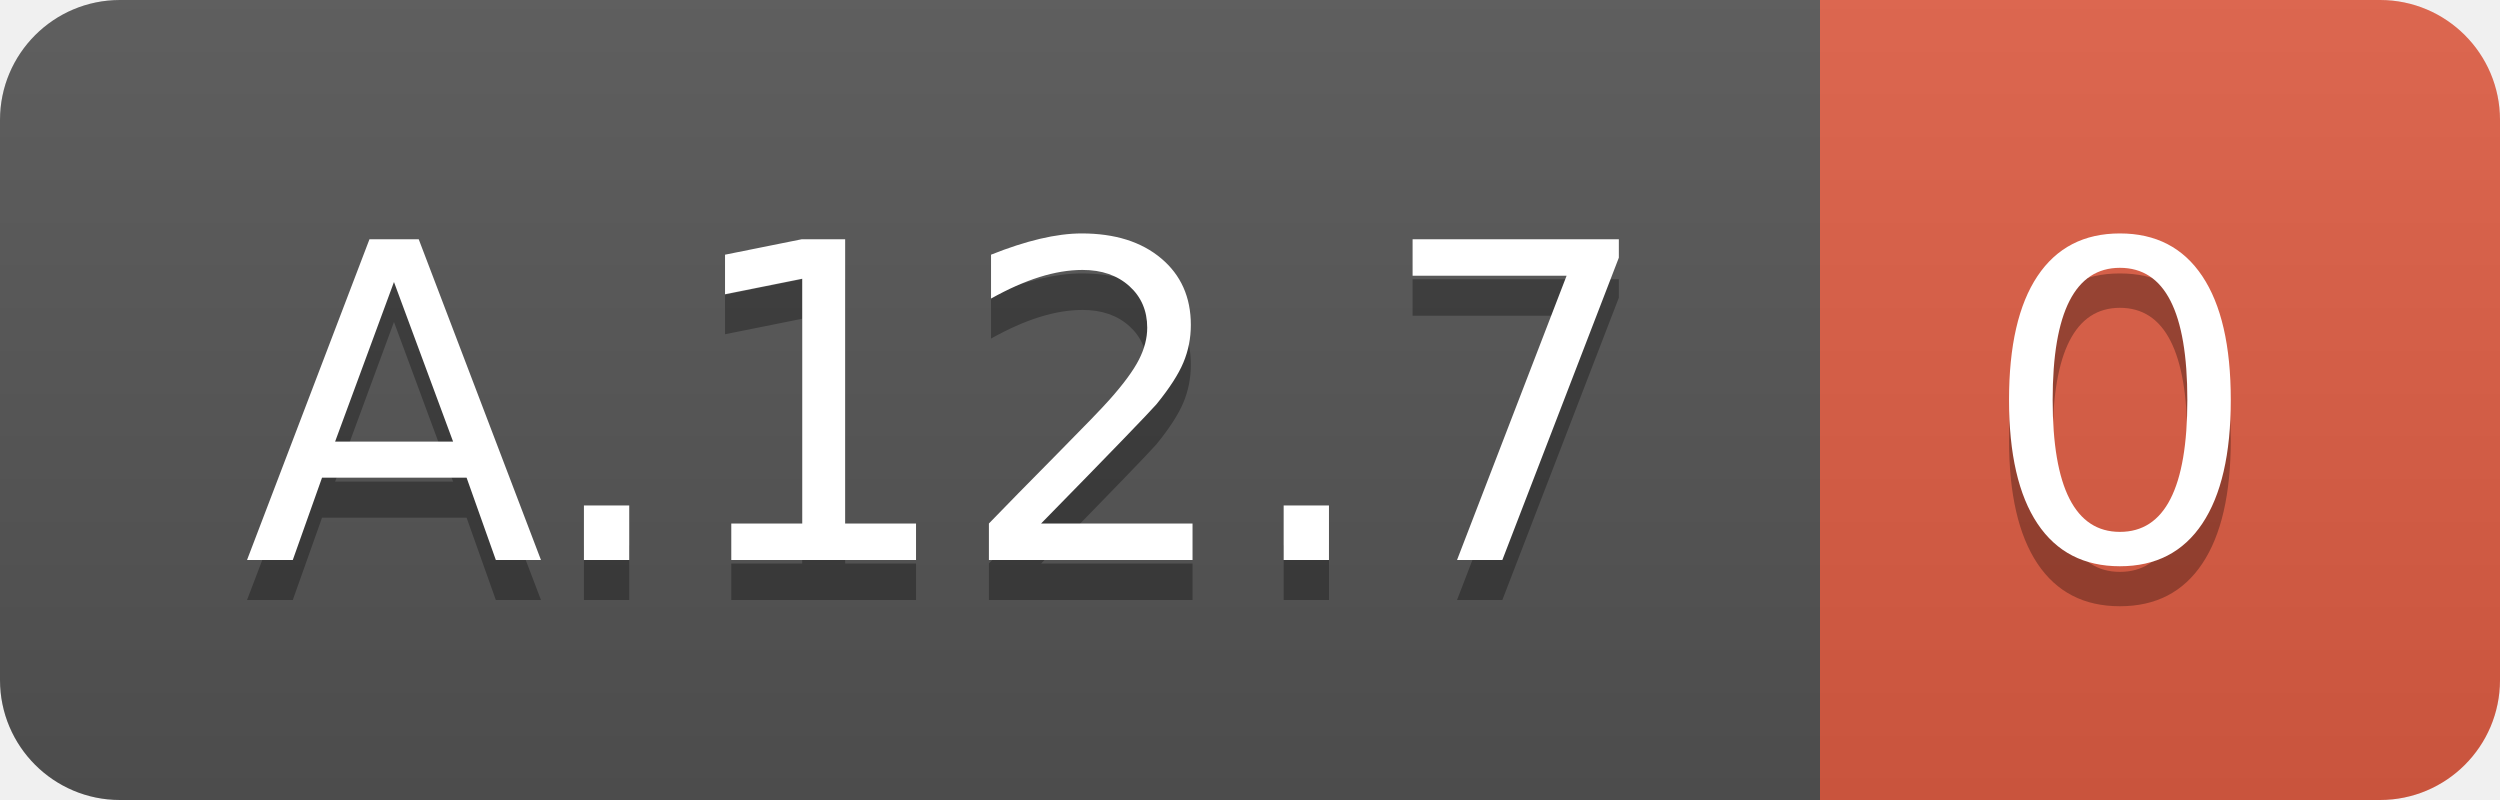
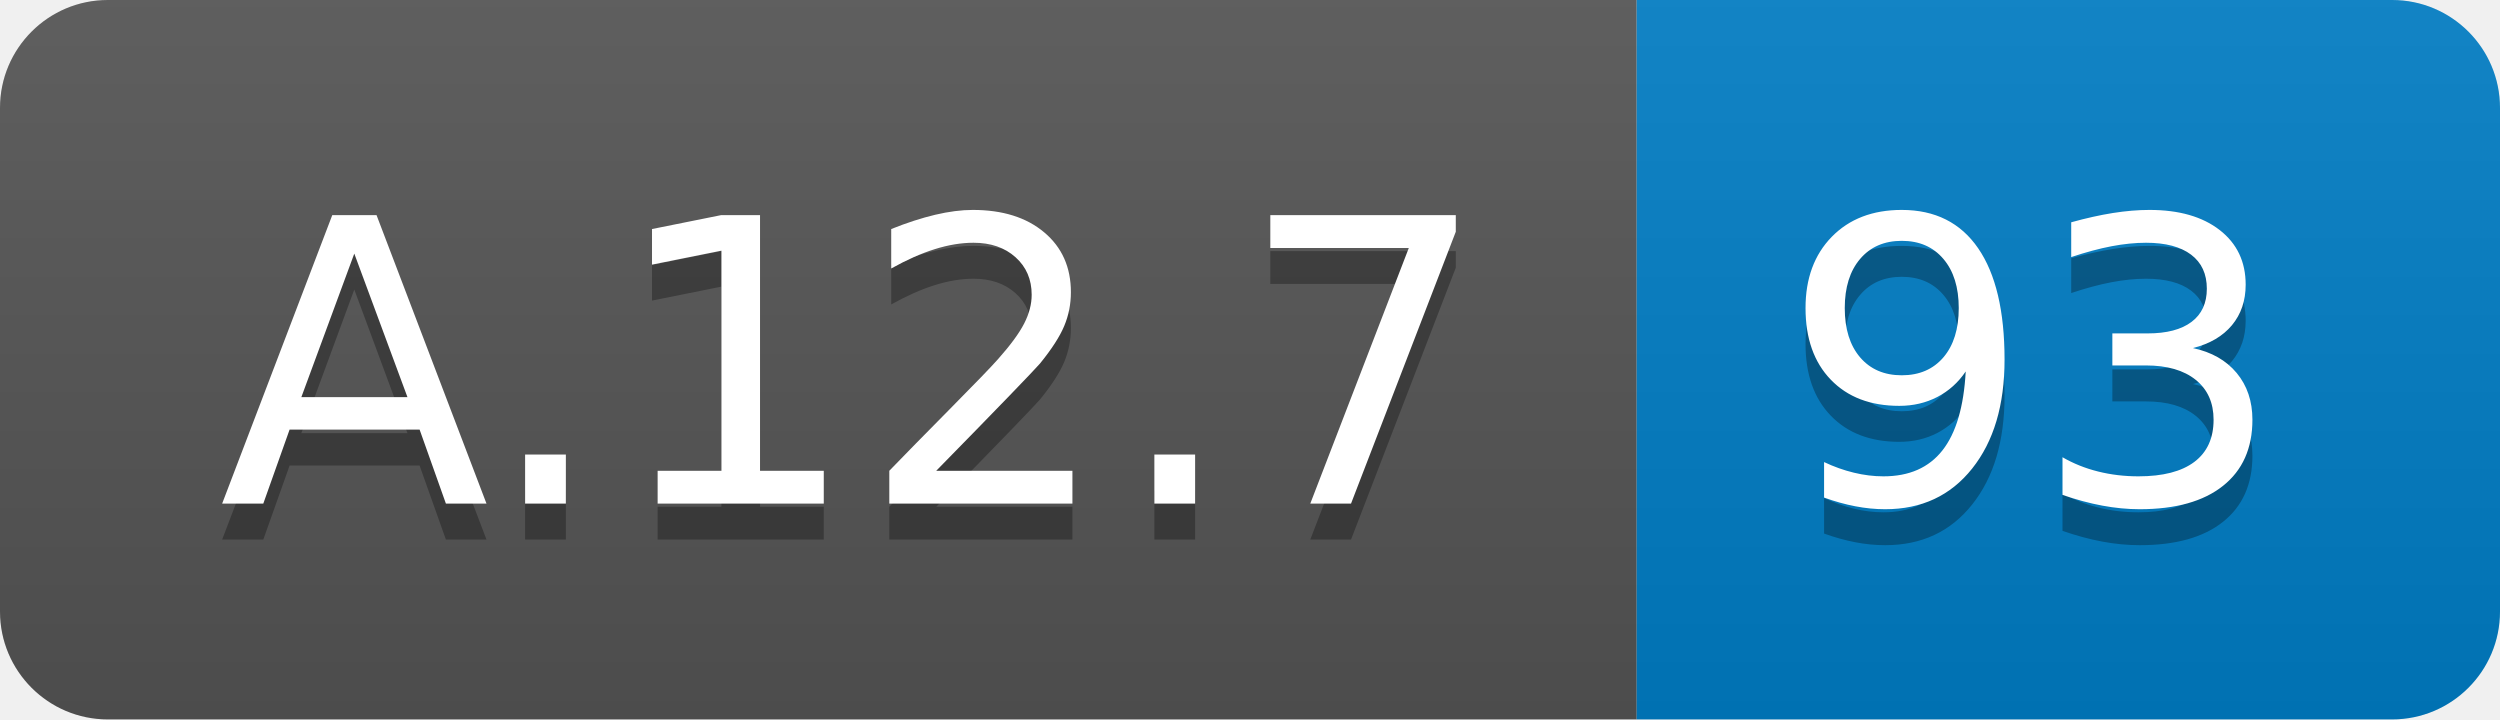
- <svg xmlns="http://www.w3.org/2000/svg" width="62.5" height="20">
+ <svg xmlns="http://www.w3.org/2000/svg" width="69.5" height="20">
  <linearGradient id="smooth" x2="0" y2="100%">
    <stop offset="0" stop-color="#bbb" stop-opacity=".1" />
    <stop offset="1" stop-opacity=".1" />
  </linearGradient>
  <clipPath id="round">
-     <rect width="62.5" height="20" rx="3" fill="#fff" />
+     <rect width="69.5" height="20" rx="3" fill="#fff" />
  </clipPath>
  <g clip-path="url(#round)">
    <rect width="45.5" height="20" fill="#555" />
-     <rect x="45.5" width="17.0" height="20" fill="#e05d44" />
-     <rect width="62.5" height="20" fill="url(#smooth)" />
+     <rect x="45.5" width="24.0" height="20" fill="#007ec6" />
+     <rect width="69.5" height="20" fill="url(#smooth)" />
  </g>
  <g fill="#fff" text-anchor="middle" font-family="DejaVu Sans,Verdana,Geneva,sans-serif" font-size="110">
    <text x="237.5" y="150" fill="#010101" fill-opacity=".3" transform="scale(0.1)" textLength="355.0" lengthAdjust="spacing">A.12.7</text>
    <text x="237.5" y="140" transform="scale(0.1)" textLength="355.0" lengthAdjust="spacing">A.12.7</text>
-     <text x="530.0" y="150" fill="#010101" fill-opacity=".3" transform="scale(0.1)" textLength="70.0" lengthAdjust="spacing">0</text>
-     <text x="530.0" y="140" transform="scale(0.1)" textLength="70.0" lengthAdjust="spacing">0</text>
+     <text x="565.0" y="150" fill="#010101" fill-opacity=".3" transform="scale(0.1)" textLength="140.0" lengthAdjust="spacing">93</text>
+     <text x="565.0" y="140" transform="scale(0.1)" textLength="140.0" lengthAdjust="spacing">93</text>
  </g>
</svg>
